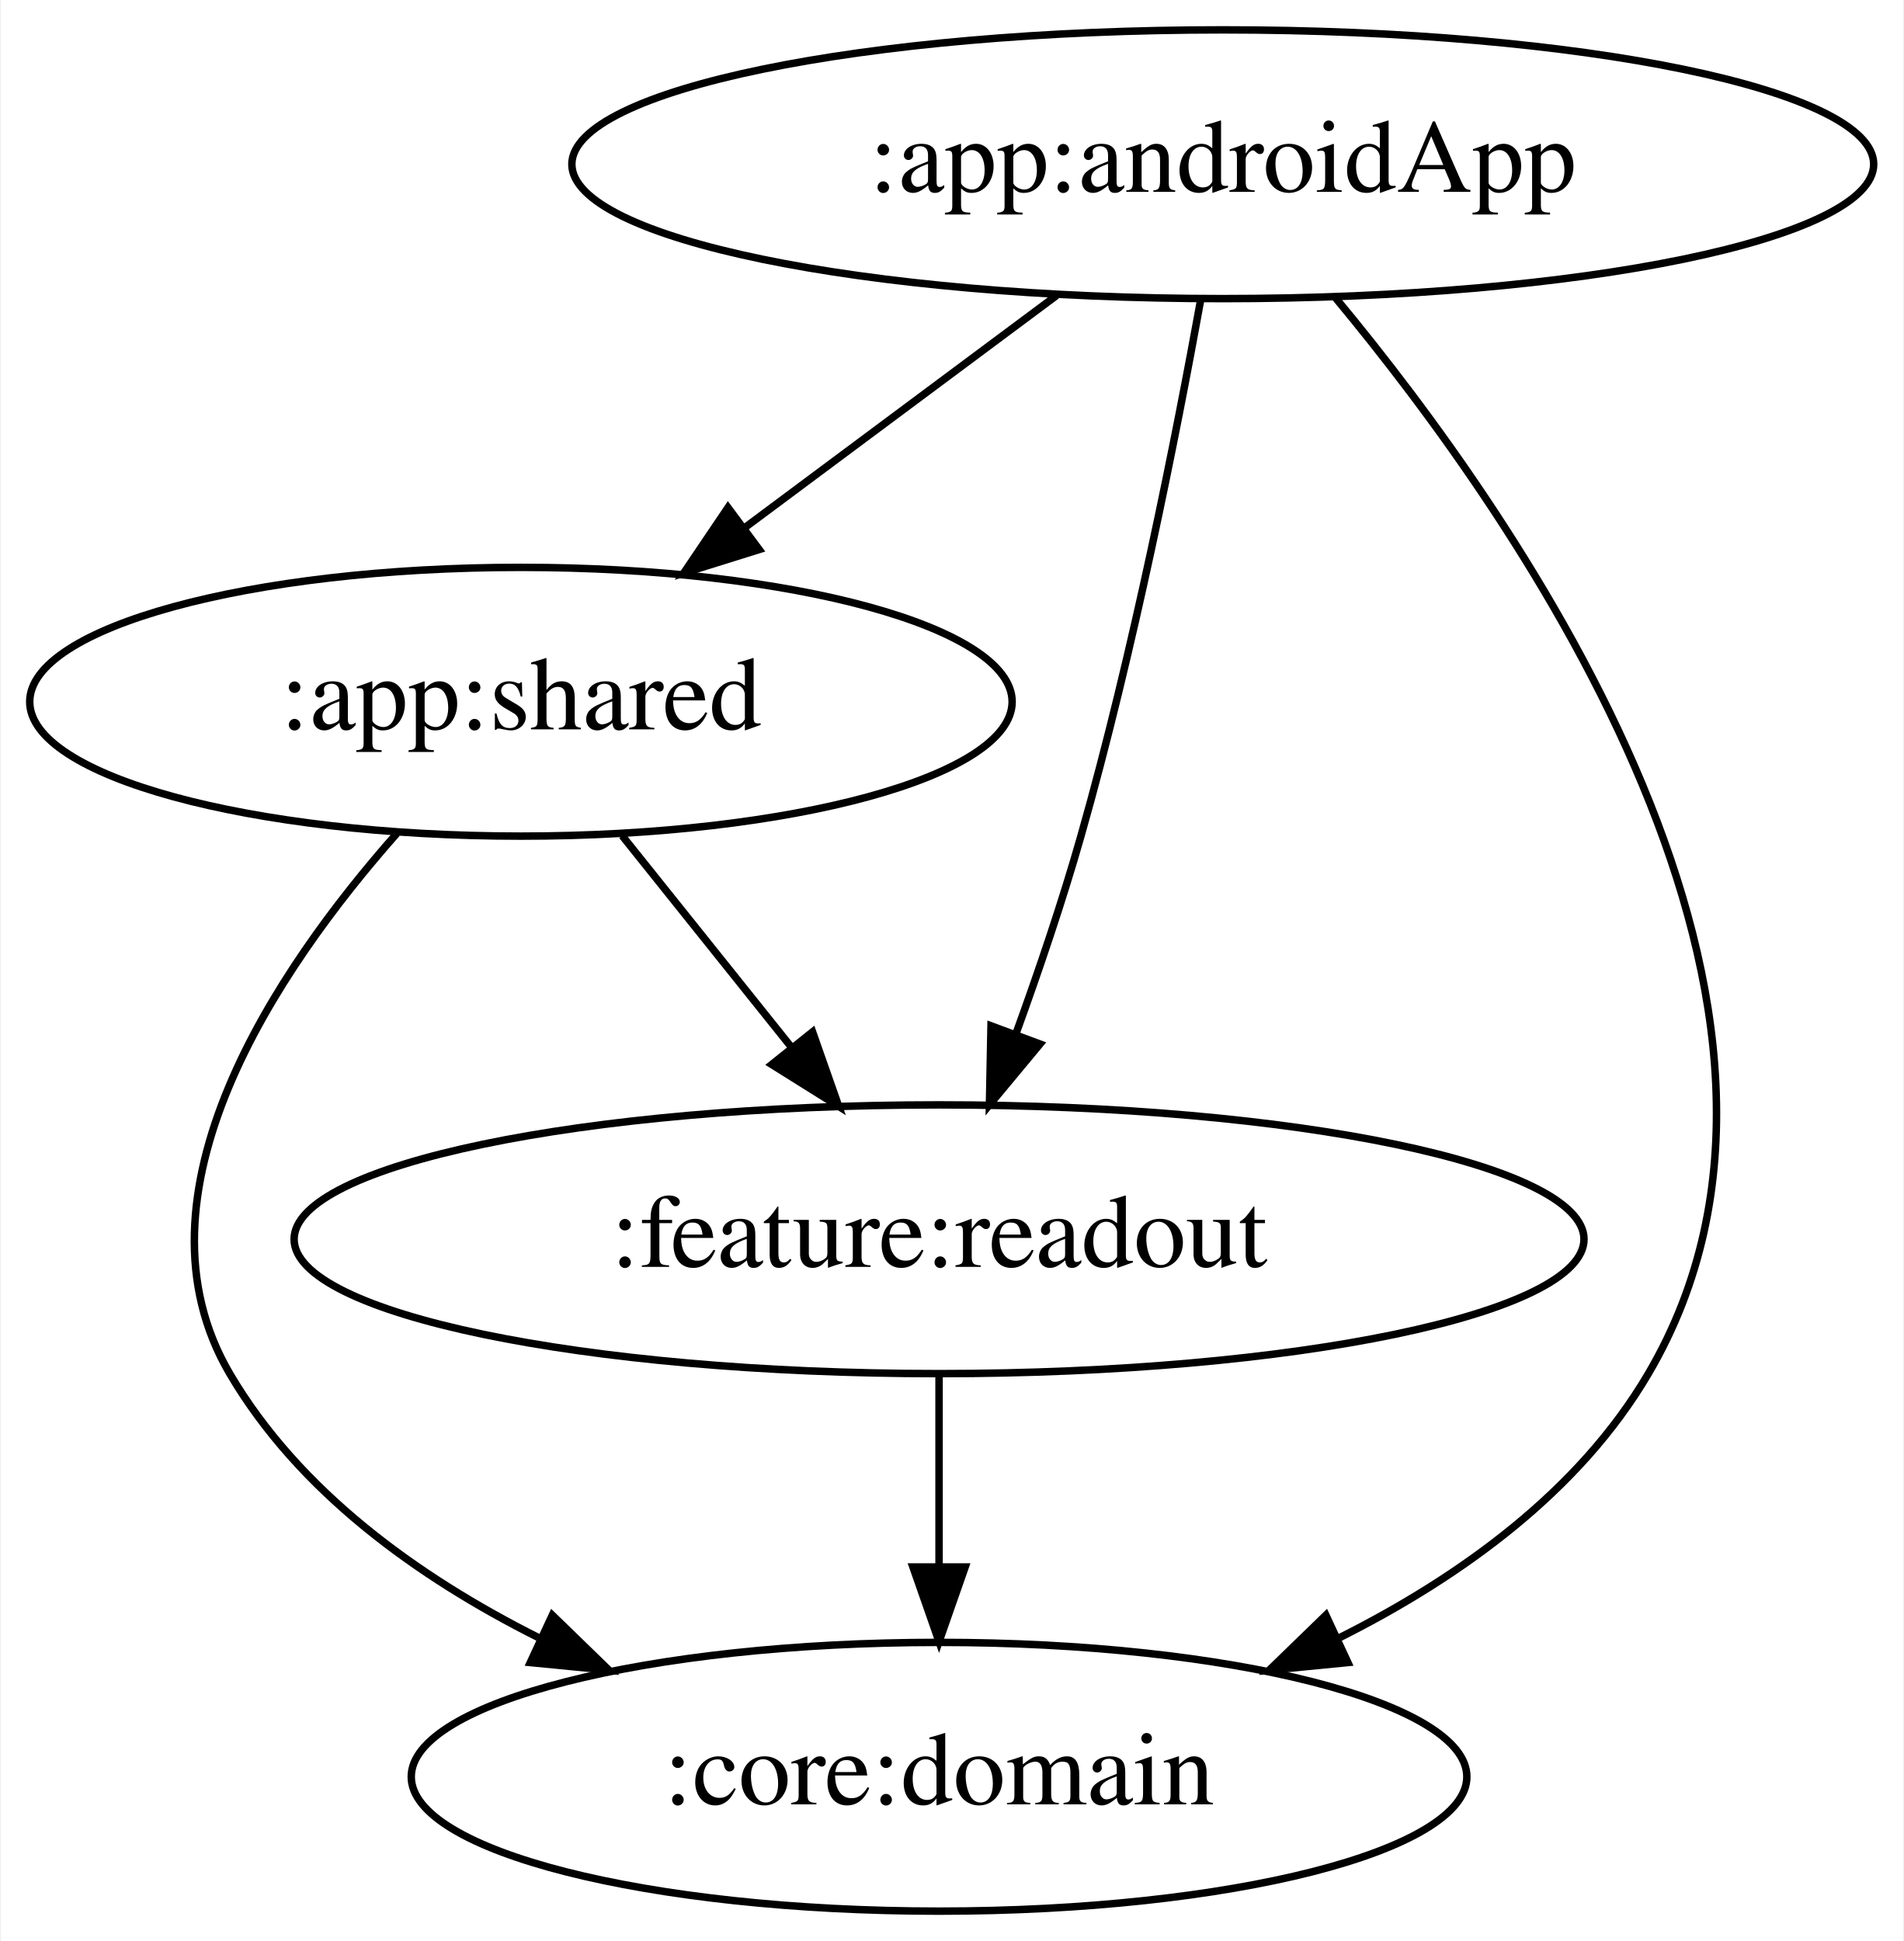
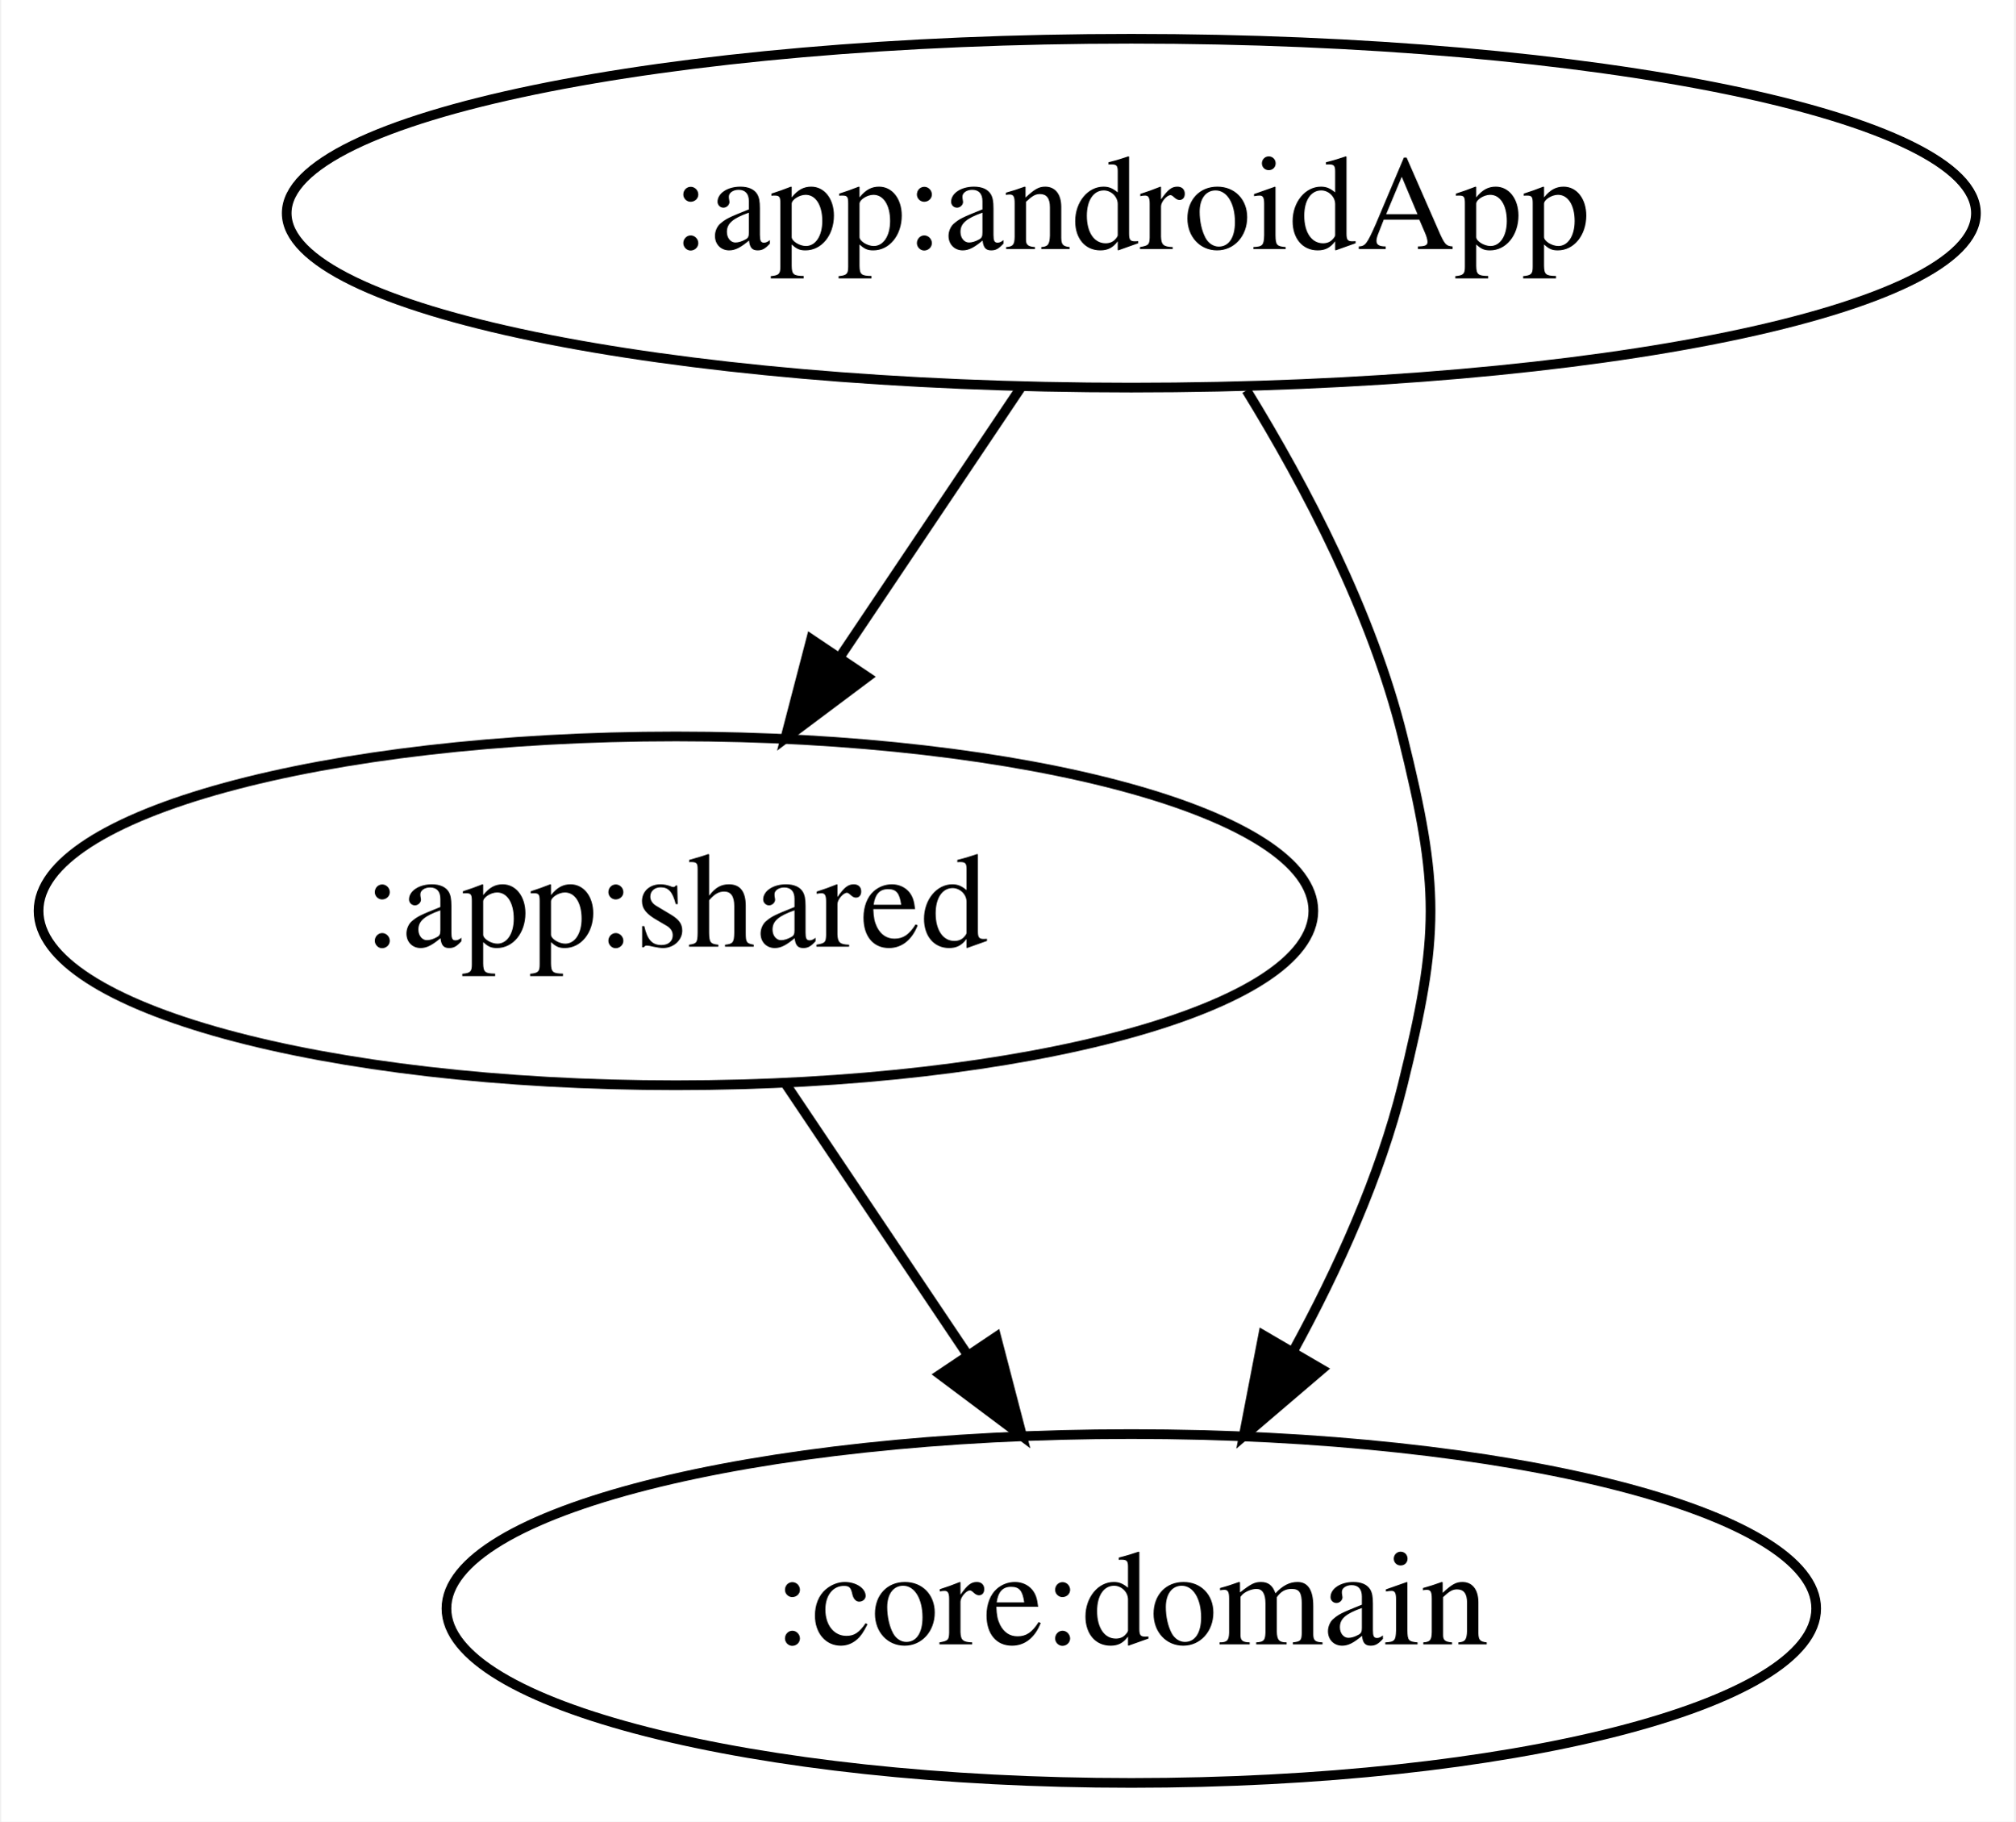
- <svg xmlns="http://www.w3.org/2000/svg" width="255pt" height="260pt" viewBox="0.00 0.00 254.74 260.00">
-   <g id="graph0" class="graph" transform="scale(1 1) rotate(0) translate(4 256)">
-     <polygon fill="white" stroke="transparent" points="-4,4 -4,-256 250.74,-256 250.74,4 -4,4" />
+ <svg xmlns="http://www.w3.org/2000/svg" width="208pt" height="188pt" viewBox="0.00 0.00 207.74 188.00">
+   <g id="graph0" class="graph" transform="scale(1 1) rotate(0) translate(4 184)">
+     <polygon fill="white" stroke="transparent" points="-4,4 -4,-184 203.74,-184 203.74,4 -4,4" />
    <g id="node1" class="node">
-       <ellipse fill="none" stroke="black" cx="159.64" cy="-234" rx="87.18" ry="18" />
-       <text text-anchor="middle" x="159.64" y="-230.3" font-family="Times,serif" font-size="14.00">:app:androidApp</text>
+       <ellipse fill="none" stroke="black" cx="112.64" cy="-162" rx="87.18" ry="18" />
+       <text text-anchor="middle" x="112.64" y="-158.3" font-family="Times,serif" font-size="14.00">:app:androidApp</text>
    </g>
    <g id="node2" class="node">
-       <ellipse fill="none" stroke="black" cx="65.64" cy="-162" rx="65.79" ry="18" />
-       <text text-anchor="middle" x="65.64" y="-158.3" font-family="Times,serif" font-size="14.00">:app:shared</text>
+       <ellipse fill="none" stroke="black" cx="65.64" cy="-90" rx="65.79" ry="18" />
+       <text text-anchor="middle" x="65.64" y="-86.3" font-family="Times,serif" font-size="14.00">:app:shared</text>
    </g>
    <g id="edge1" class="edge">
-       <path fill="none" stroke="black" d="M137.37,-216.41C124.87,-207.1 109.11,-195.37 95.55,-185.27" />
-       <polygon fill="black" stroke="black" points="97.55,-182.39 87.44,-179.23 93.37,-188.01 97.55,-182.39" />
+       <path fill="none" stroke="black" d="M101.27,-144.05C95.67,-135.71 88.8,-125.49 82.6,-116.25" />
+       <polygon fill="black" stroke="black" points="85.4,-114.14 76.92,-107.79 79.59,-118.04 85.4,-114.14" />
    </g>
    <g id="node3" class="node">
-       <ellipse fill="none" stroke="black" cx="121.64" cy="-18" rx="70.69" ry="18" />
-       <text text-anchor="middle" x="121.64" y="-14.3" font-family="Times,serif" font-size="14.00">:core:domain</text>
+       <ellipse fill="none" stroke="black" cx="112.64" cy="-18" rx="70.69" ry="18" />
+       <text text-anchor="middle" x="112.64" y="-14.3" font-family="Times,serif" font-size="14.00">:core:domain</text>
    </g>
    <g id="edge2" class="edge">
-       <path fill="none" stroke="black" d="M174.74,-216.1C199.96,-185.74 245.17,-120.58 216.64,-72 207.37,-56.21 191.49,-44.77 175.34,-36.66" />
-       <polygon fill="black" stroke="black" points="176.4,-33.3 165.85,-32.27 173.45,-39.65 176.4,-33.3" />
-     </g>
-     <g id="node4" class="node">
-       <ellipse fill="none" stroke="black" cx="121.64" cy="-90" rx="86.38" ry="18" />
-       <text text-anchor="middle" x="121.64" y="-86.3" font-family="Times,serif" font-size="14.00">:feature:readout</text>
+       <path fill="none" stroke="black" d="M124.53,-143.72C130.66,-133.76 137.49,-120.73 140.64,-108 144.49,-92.47 144.49,-87.53 140.64,-72 138.32,-62.61 133.98,-53.04 129.41,-44.67" />
+       <polygon fill="black" stroke="black" points="132.3,-42.68 124.24,-35.8 126.25,-46.21 132.3,-42.68" />
    </g>
    <g id="edge3" class="edge">
-       <path fill="none" stroke="black" d="M156.67,-215.77C153.4,-197.72 147.65,-168.62 140.64,-144 138.17,-135.31 135.01,-125.99 131.97,-117.62" />
-       <polygon fill="black" stroke="black" points="135.16,-116.15 128.39,-108 128.6,-118.59 135.16,-116.15" />
-     </g>
-     <g id="edge5" class="edge">
-       <path fill="none" stroke="black" d="M49.02,-144.36C32.83,-126.04 12.55,-96 26.64,-72 35.92,-56.21 51.8,-44.77 67.95,-36.66" />
-       <polygon fill="black" stroke="black" points="69.84,-39.65 77.44,-32.27 66.89,-33.3 69.84,-39.65" />
-     </g>
-     <g id="edge4" class="edge">
-       <path fill="none" stroke="black" d="M79.2,-144.05C86.01,-135.54 94.39,-125.07 101.9,-115.68" />
-       <polygon fill="black" stroke="black" points="104.7,-117.78 108.21,-107.79 99.23,-113.41 104.7,-117.78" />
-     </g>
-     <g id="edge6" class="edge">
-       <path fill="none" stroke="black" d="M121.64,-71.7C121.64,-63.98 121.64,-54.71 121.64,-46.11" />
-       <polygon fill="black" stroke="black" points="125.14,-46.1 121.64,-36.1 118.14,-46.1 125.14,-46.1" />
+       <path fill="none" stroke="black" d="M77.02,-72.05C82.62,-63.71 89.49,-53.49 95.69,-44.25" />
+       <polygon fill="black" stroke="black" points="98.7,-46.04 101.37,-35.79 92.89,-42.14 98.7,-46.04" />
    </g>
  </g>
</svg>
